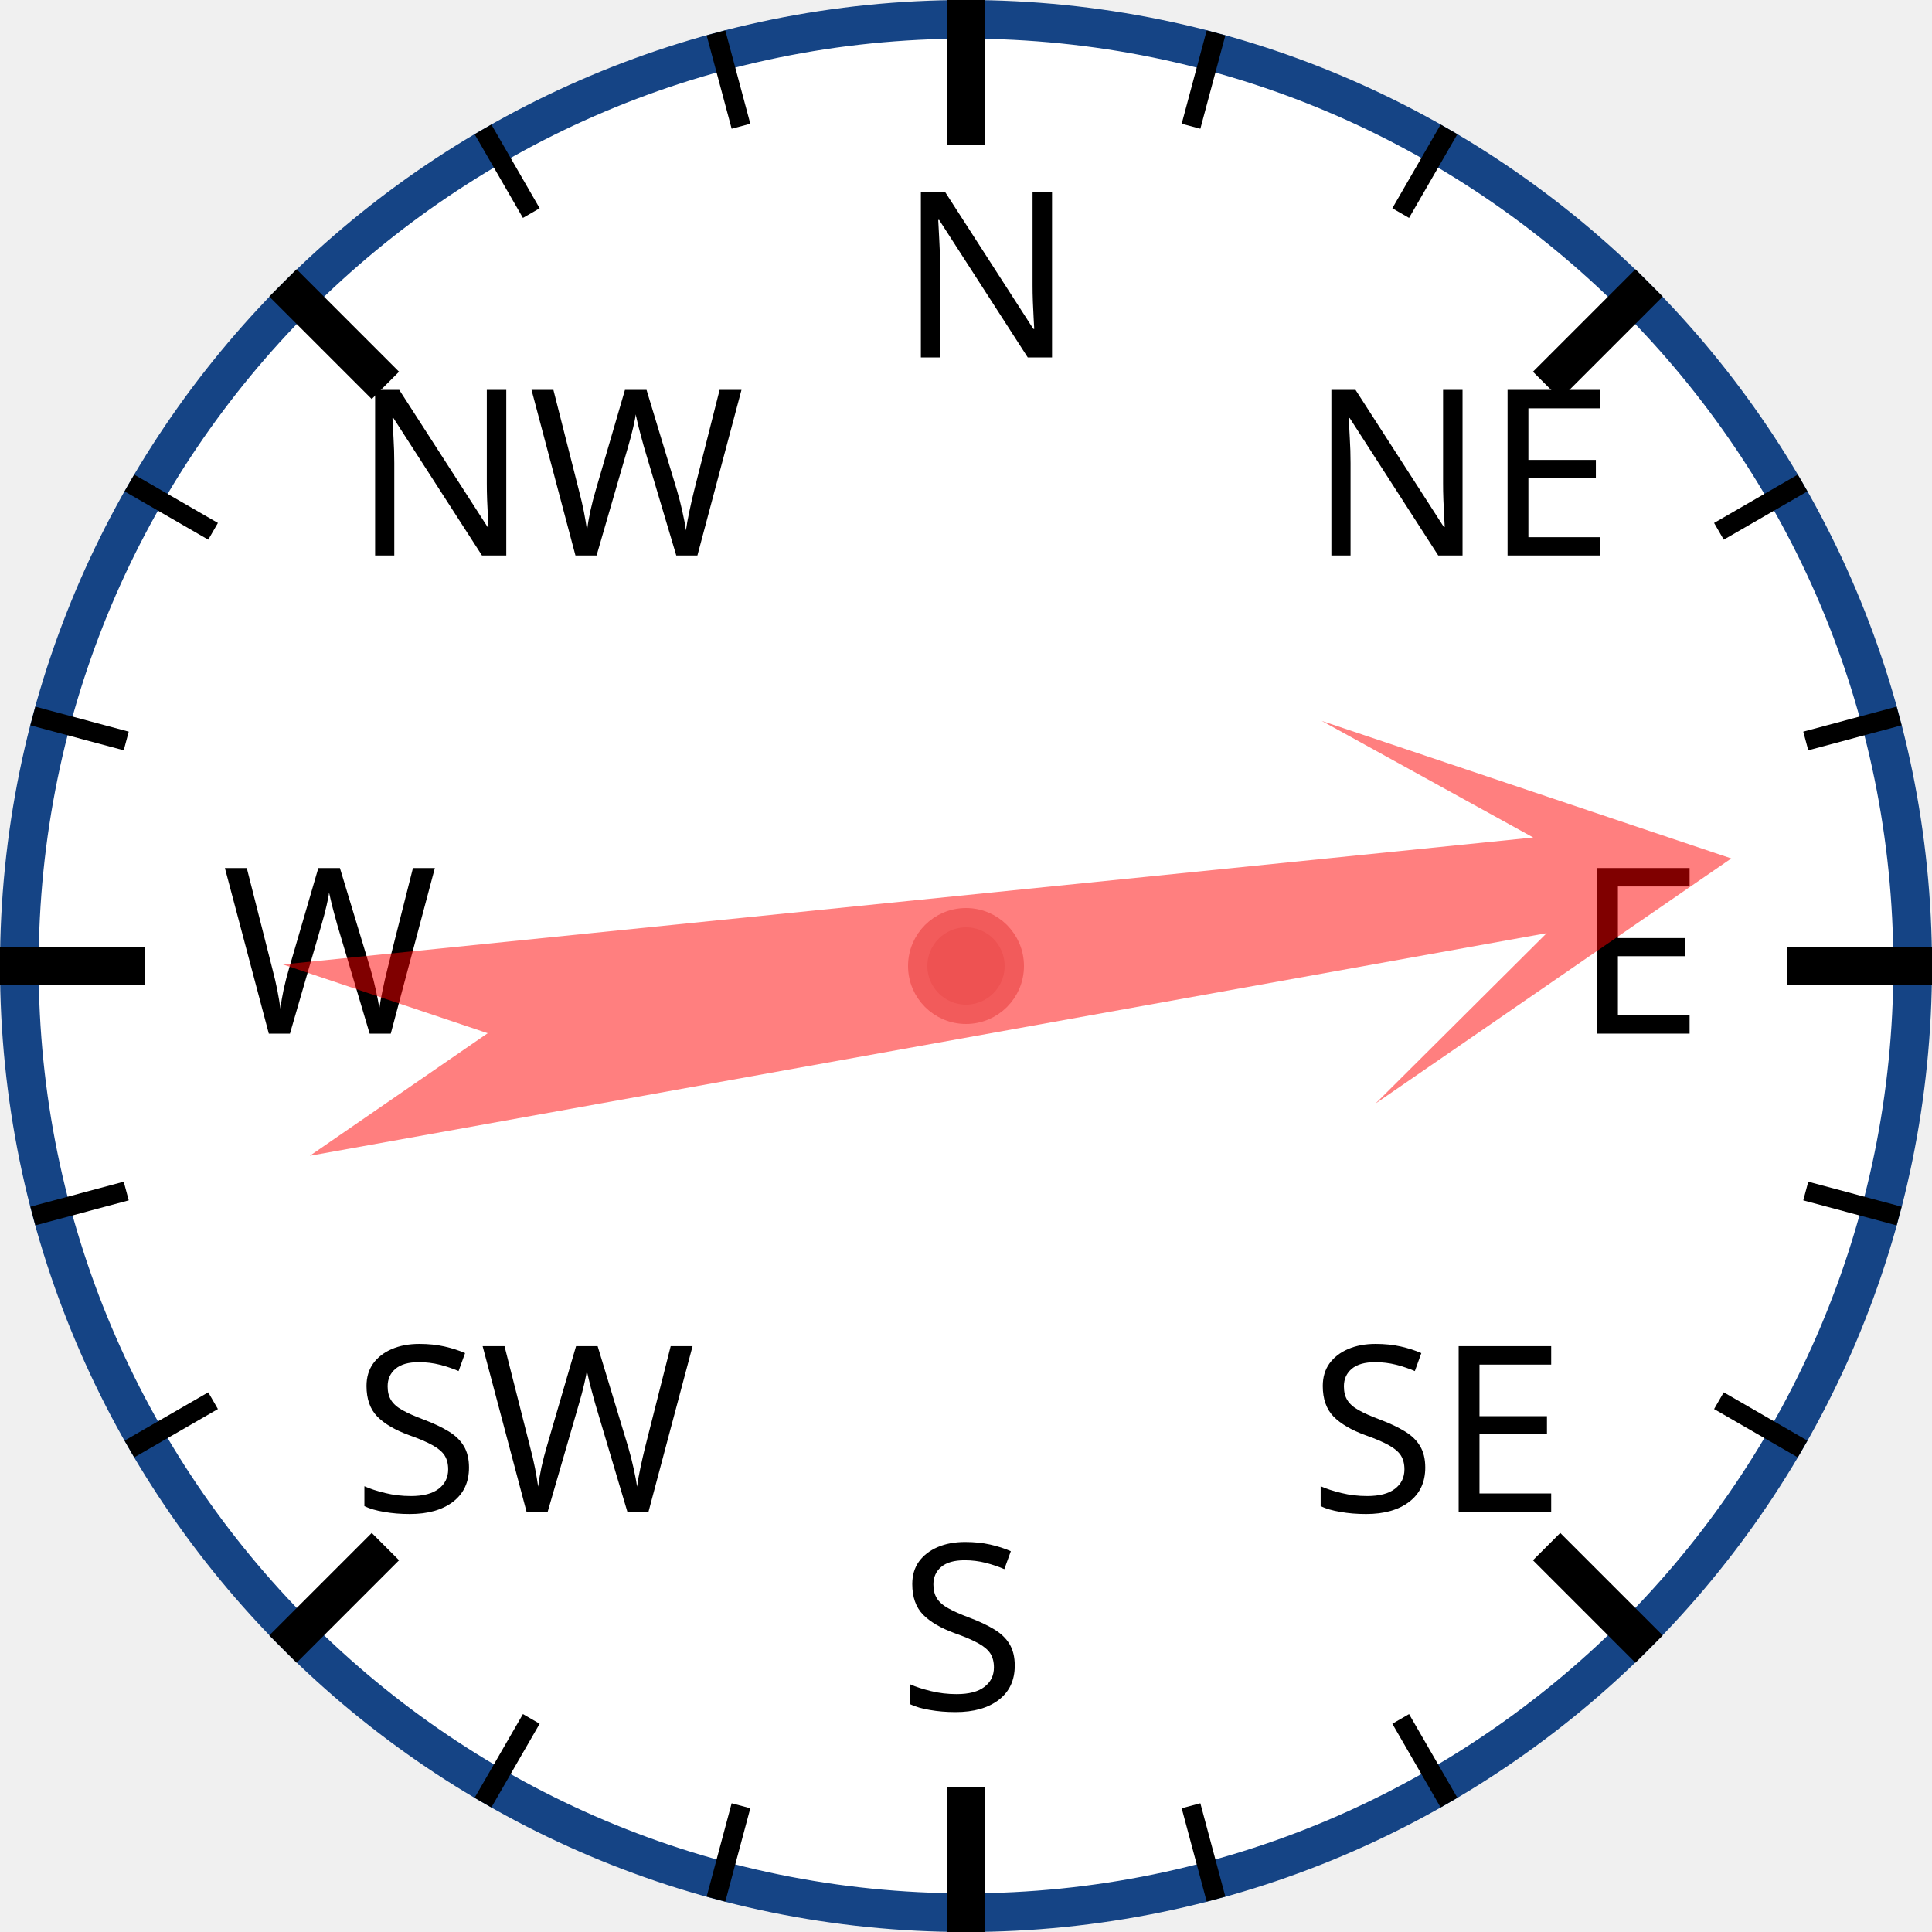
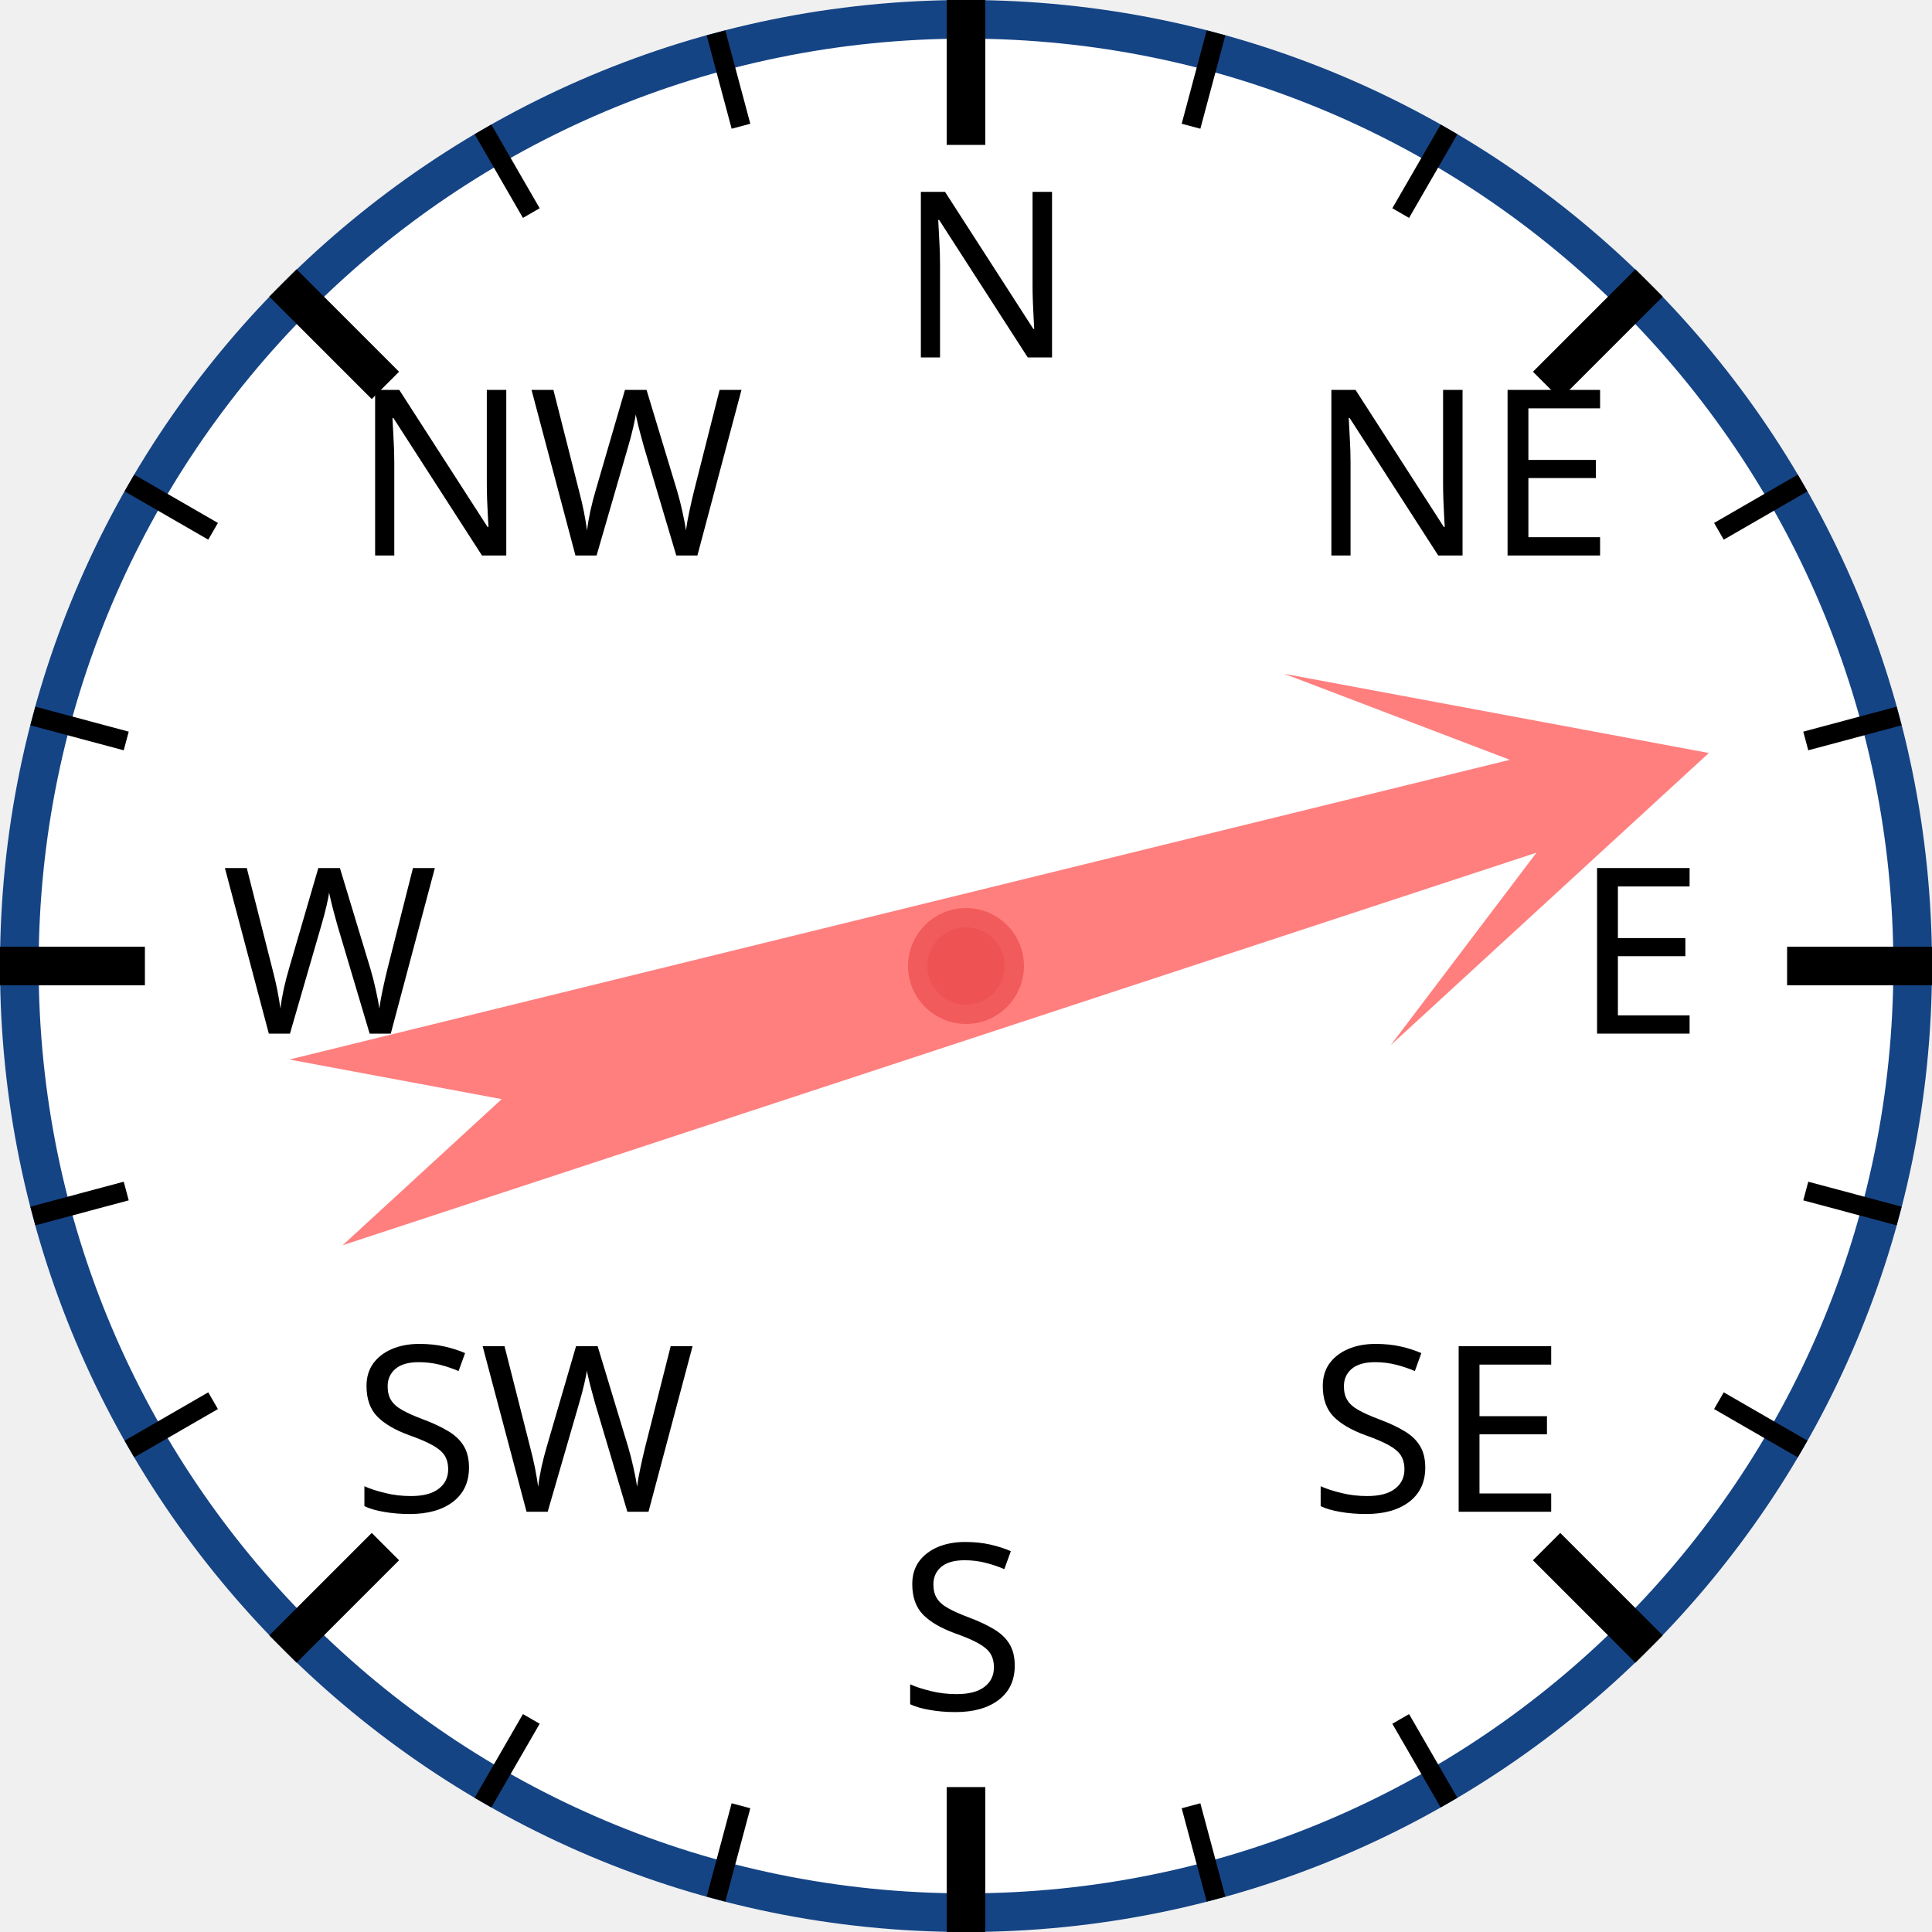
<svg xmlns="http://www.w3.org/2000/svg" width="120px" height="120px" viewBox="0 0 200 200">
  <circle cx="100" cy="100" r="98" style="fill: white; stroke: #154485; stroke-width: 4;" />
  <text x="93.0" y="37.0" style="font-family: sans-serif; font-size: 18pt;">N</text>
  <line x1="100.0" y1="0.0" x2="100.0" y2="15.0" style="stroke: black; stroke-width: 4;" />
  <line x1="74.118" y1="3.407" x2="76.706" y2="13.067" style="stroke: black; stroke-width: 2;" />
  <line x1="50" y1="13.397" x2="55" y2="22.058" style="stroke: black; stroke-width: 2;" />
  <text x="36.503" y="57.503" style="font-family: sans-serif; font-size: 18pt;">NW</text>
  <line x1="29.289" y1="29.289" x2="39.896" y2="39.896" style="stroke: black; stroke-width: 4;" />
  <line x1="13.397" y1="50" x2="22.058" y2="55" style="stroke: black; stroke-width: 2;" />
  <line x1="3.407" y1="74.118" x2="13.067" y2="76.706" style="stroke: black; stroke-width: 2;" />
  <text x="23.0" y="107.0" style="font-family: sans-serif; font-size: 18pt;">W</text>
  <line x1="0.0" y1="100.0" x2="15.0" y2="100.0" style="stroke: black; stroke-width: 4;" />
  <line x1="3.407" y1="125.882" x2="13.067" y2="123.294" style="stroke: black; stroke-width: 2;" />
  <line x1="13.397" y1="150" x2="22.058" y2="145" style="stroke: black; stroke-width: 2;" />
  <text x="36.503" y="156.497" style="font-family: sans-serif; font-size: 18pt;">SW</text>
  <line x1="29.289" y1="170.711" x2="39.896" y2="160.104" style="stroke: black; stroke-width: 4;" />
  <line x1="50" y1="186.603" x2="55" y2="177.942" style="stroke: black; stroke-width: 2;" />
  <line x1="74.118" y1="196.593" x2="76.706" y2="186.933" style="stroke: black; stroke-width: 2;" />
  <text x="93" y="177.0" style="font-family: sans-serif; font-size: 18pt;">S</text>
  <line x1="100" y1="200.0" x2="100" y2="185.0" style="stroke: black; stroke-width: 4;" />
  <line x1="125.882" y1="196.593" x2="123.294" y2="186.933" style="stroke: black; stroke-width: 2;" />
  <line x1="150.0" y1="186.603" x2="145.0" y2="177.942" style="stroke: black; stroke-width: 2;" />
  <text x="135.497" y="156.497" style="font-family: sans-serif; font-size: 18pt;">SE</text>
  <line x1="170.711" y1="170.711" x2="160.104" y2="160.104" style="stroke: black; stroke-width: 4;" />
  <line x1="186.603" y1="150" x2="177.942" y2="145" style="stroke: black; stroke-width: 2;" />
  <line x1="196.593" y1="125.882" x2="186.933" y2="123.294" style="stroke: black; stroke-width: 2;" />
  <text x="163.0" y="107" style="font-family: sans-serif; font-size: 18pt;">E</text>
  <line x1="200.0" y1="100" x2="185.0" y2="100" style="stroke: black; stroke-width: 4;" />
  <line x1="196.593" y1="74.118" x2="186.933" y2="76.706" style="stroke: black; stroke-width: 2;" />
  <line x1="186.603" y1="50" x2="177.942" y2="55" style="stroke: black; stroke-width: 2;" />
  <text x="135.497" y="57.503" style="font-family: sans-serif; font-size: 18pt;">NE</text>
  <line x1="170.711" y1="29.289" x2="160.104" y2="39.896" style="stroke: black; stroke-width: 4;" />
  <line x1="150" y1="13.397" x2="145" y2="22.058" style="stroke: black; stroke-width: 2;" />
  <line x1="125.882" y1="3.407" x2="123.294" y2="13.067" style="stroke: black; stroke-width: 2;" />
-   <polygon points="100 20 120 60 105 40 110 170 100 150 90 170 95 40 80 60" style="fill: red; fill-opacity: 0.5;" transform="rotate(82,100,100)" />
+   <polygon points="100 20 120 60 105 40 110 170 100 150 90 170 95 40 80 60" style="fill: red; fill-opacity: 0.5;" transform="rotate(74,100,100)" />
  <circle cx="100" cy="100" r="5" style="fill: #EE5252; stroke: #F25B5B; stroke-width: 2;" />
</svg>
